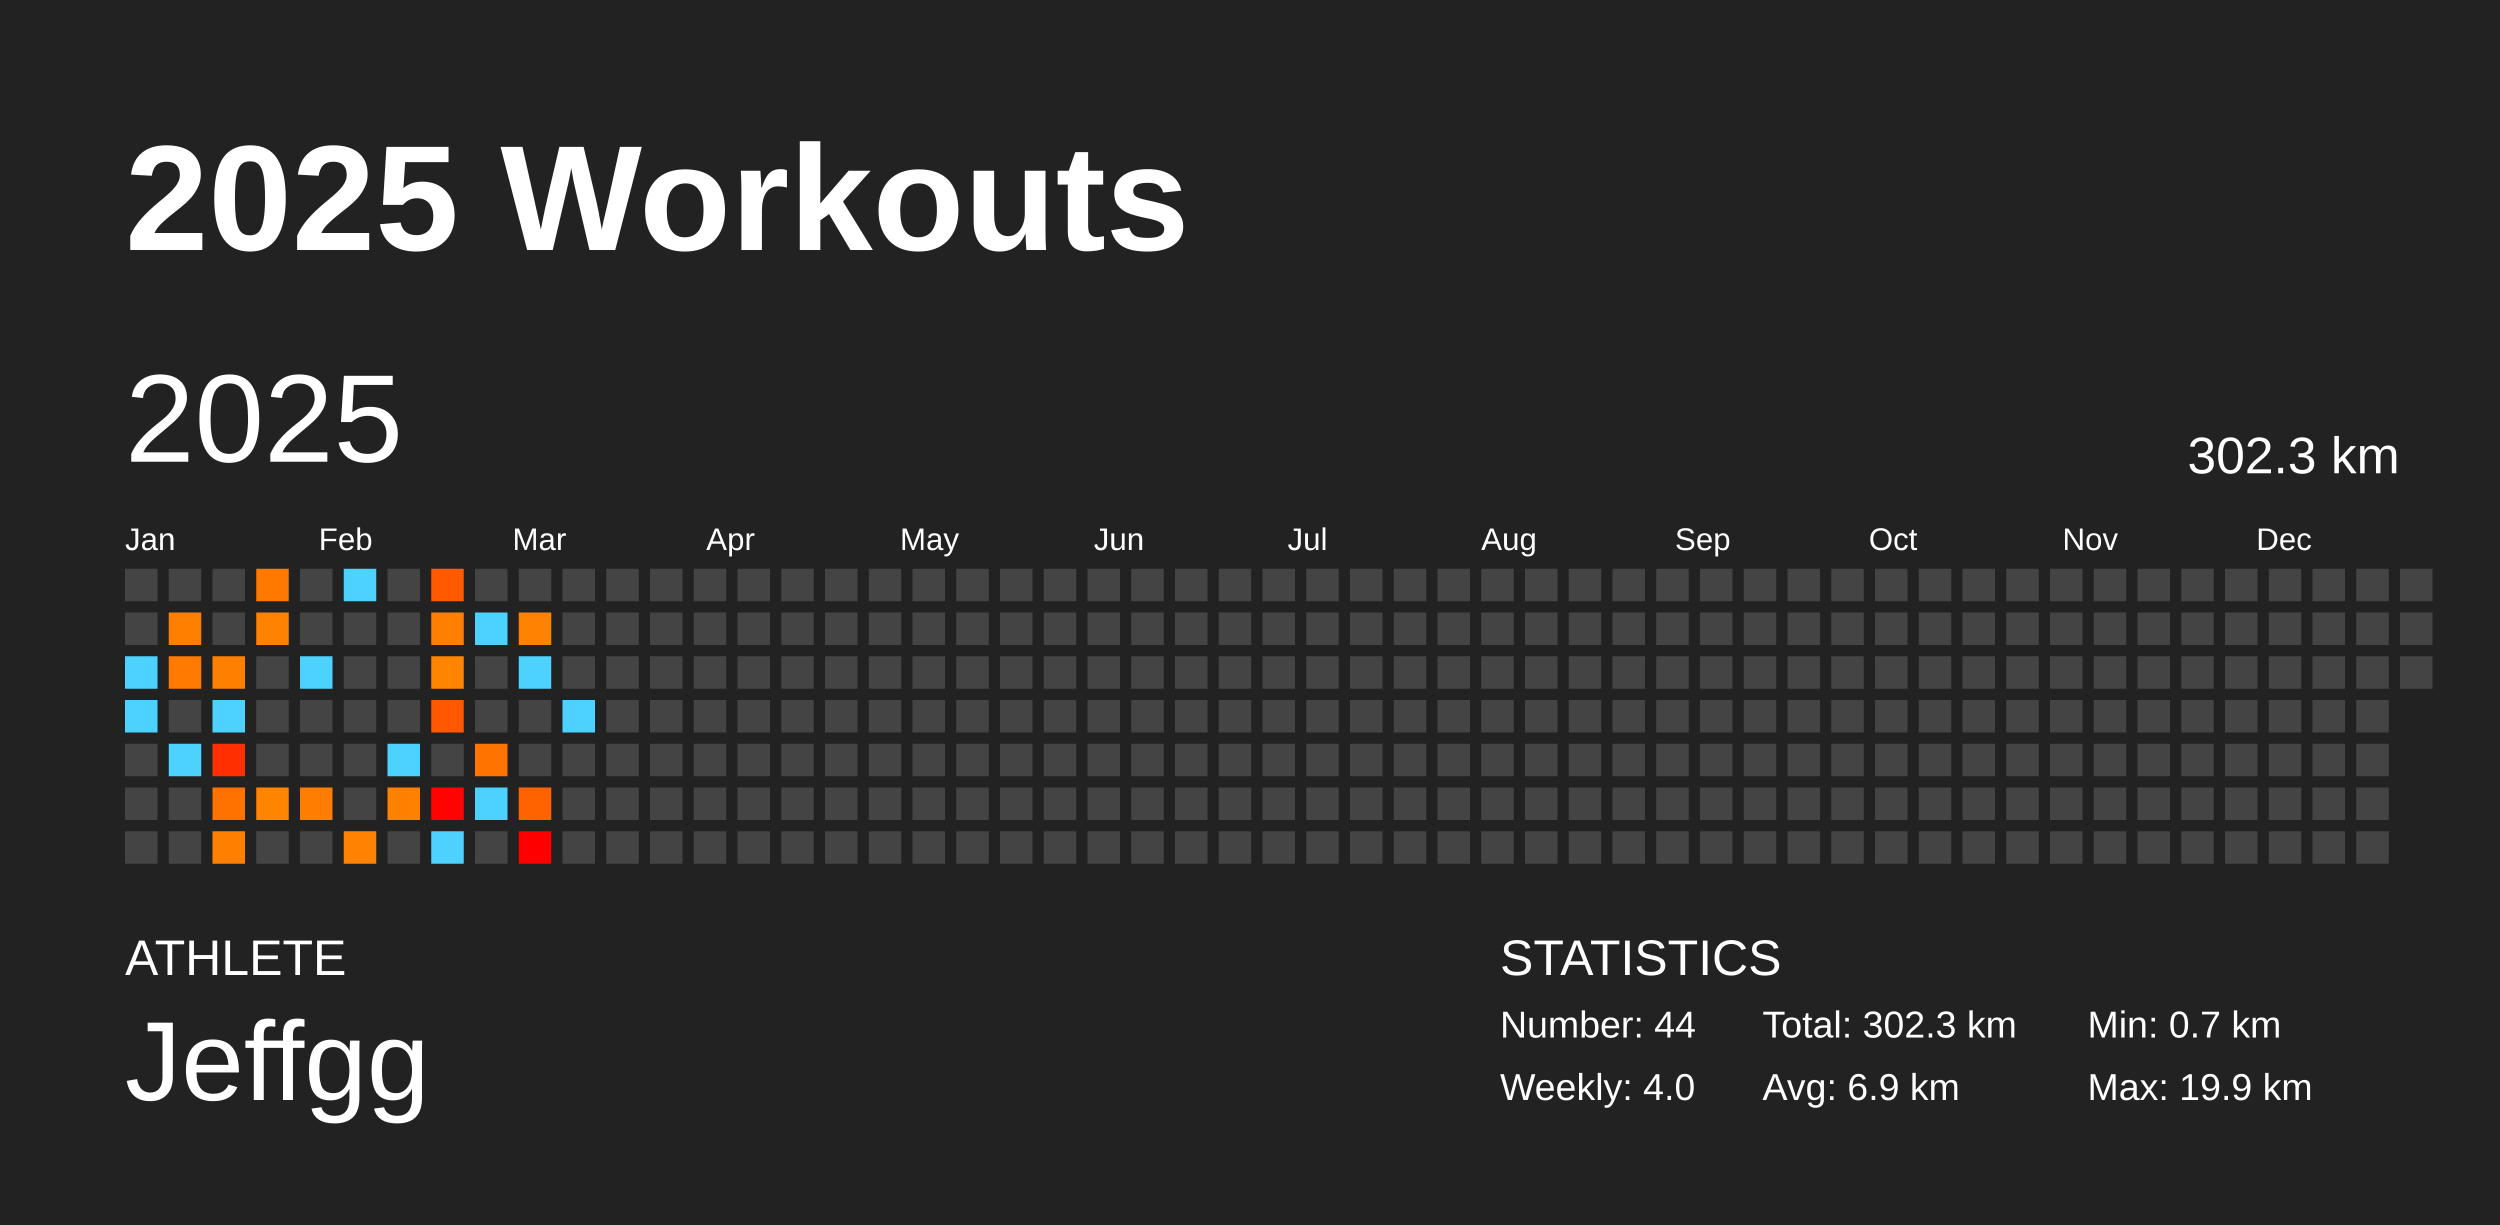
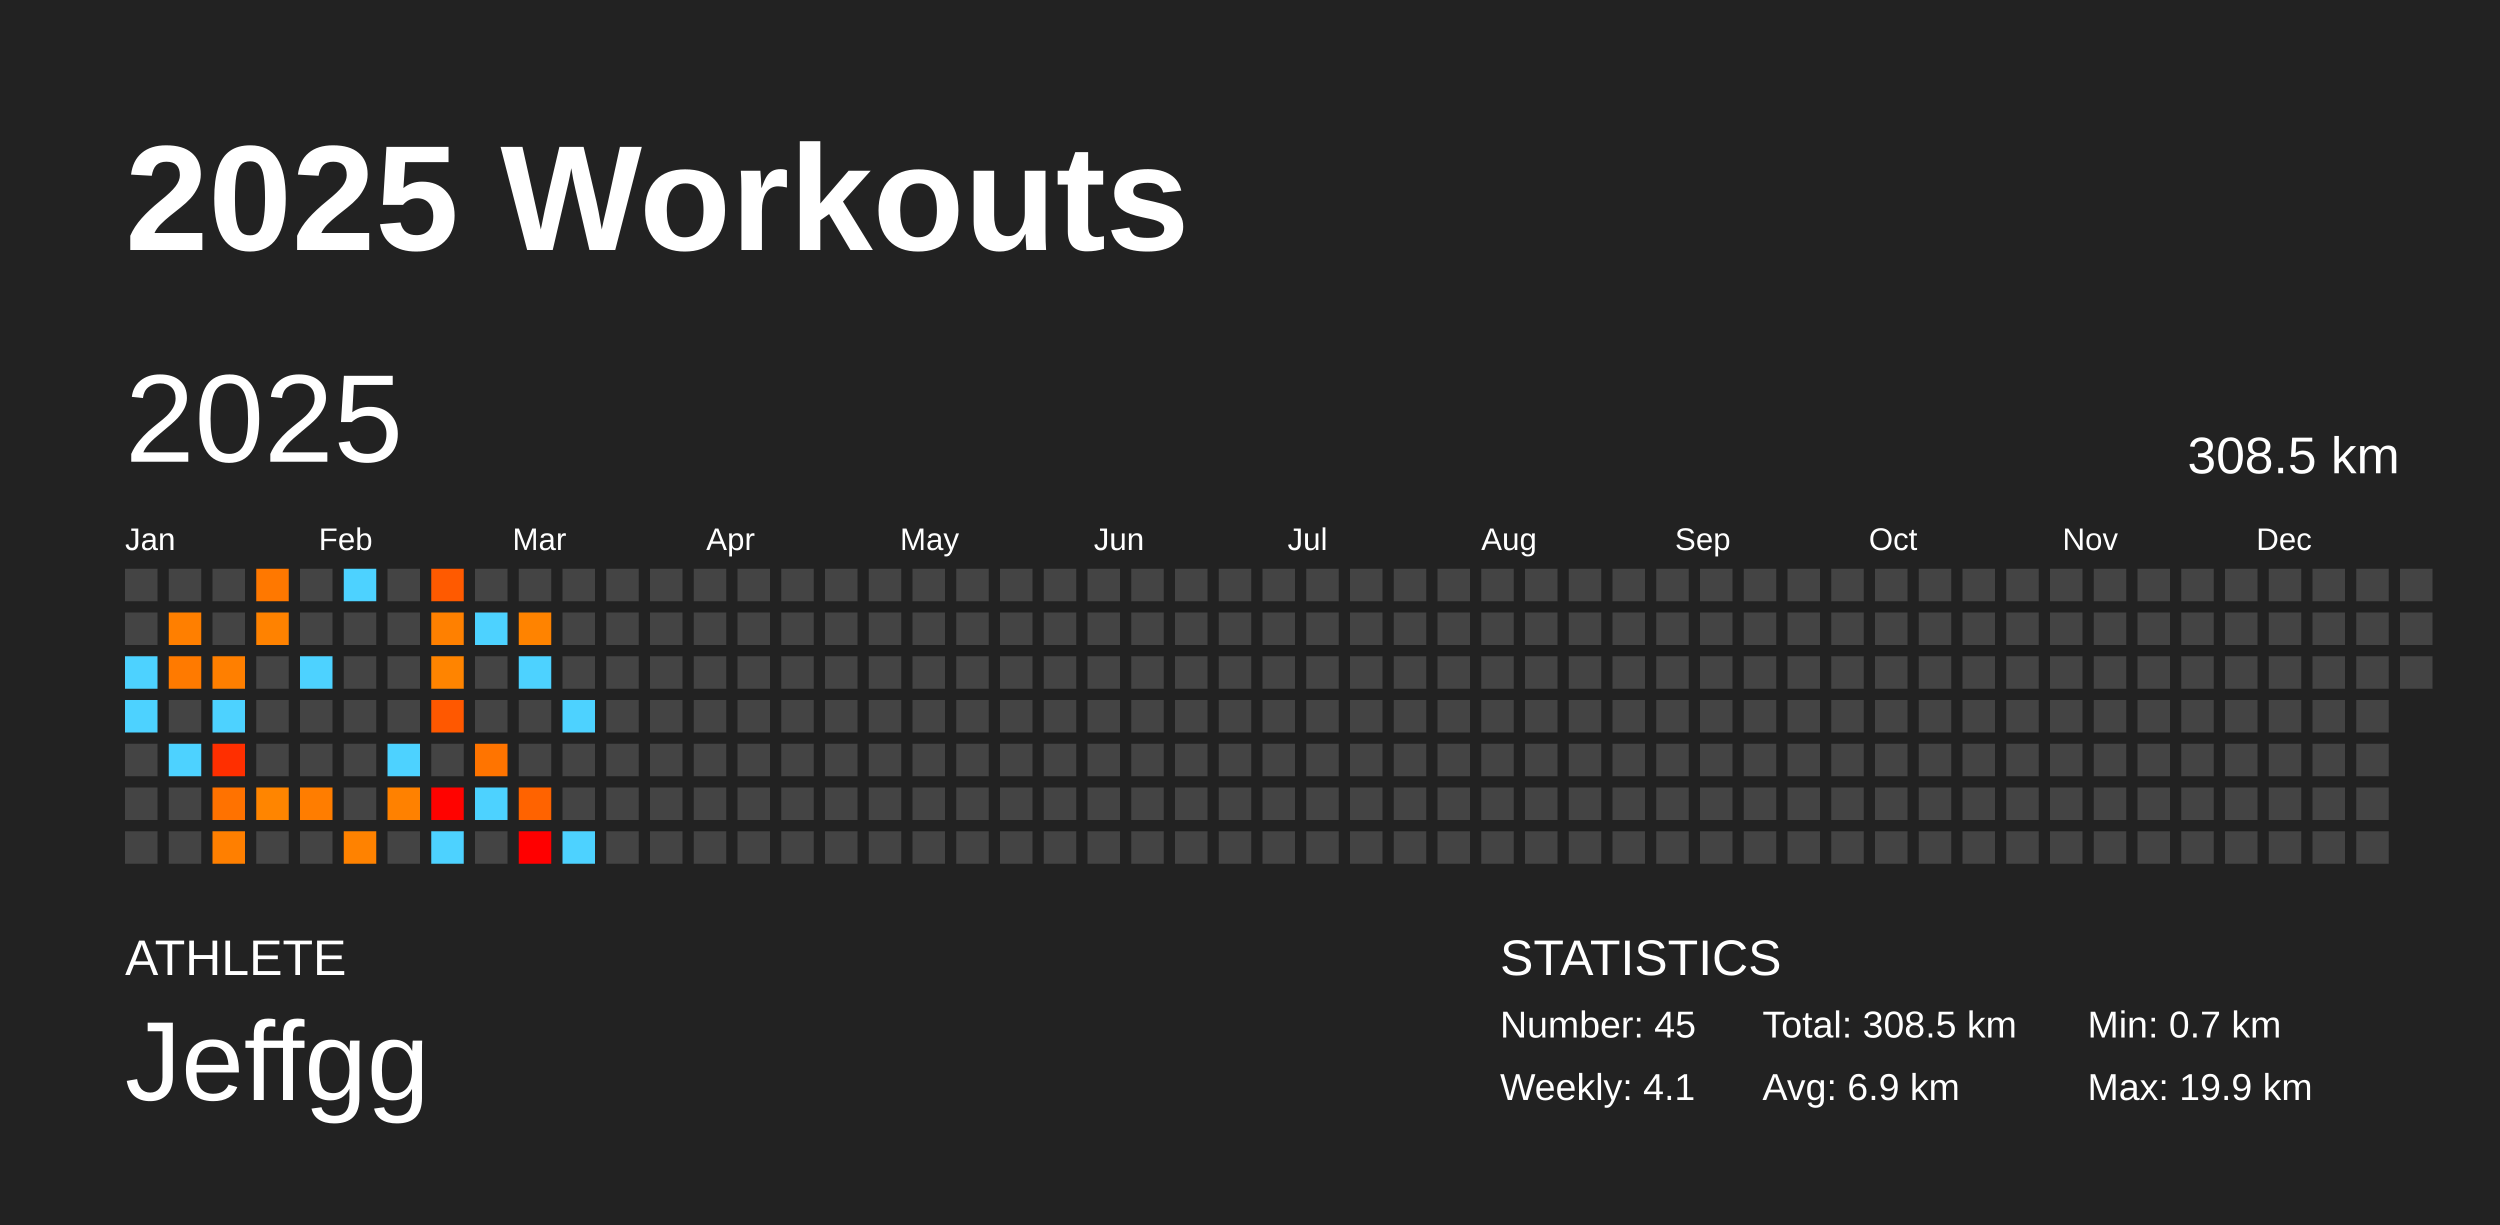
<svg xmlns="http://www.w3.org/2000/svg" baseProfile="full" height="98mm" version="1.1" viewBox="0,0,200,98" width="200mm">
  <defs />
  <rect fill="#222222" height="98" width="200" x="0" y="0" />
  <text fill="#FFFFFF" style="font-size:12px; font-family:Arial; font-weight:bold;" x="10" y="20">2025 Workouts</text>
  <text fill="#FFFFFF" style="font-size:4px; font-family:Arial" x="10" y="78">ATHLETE</text>
  <text fill="#FFFFFF" style="font-size:9px; font-family:Arial" x="10" y="88">Jeffgg</text>
  <text fill="#FFFFFF" style="font-size:4px; font-family:Arial" x="120" y="78">STATISTICS</text>
-   <text fill="#FFFFFF" style="font-size:3px; font-family:Arial" x="120" y="83">Number: 44</text>
-   <text fill="#FFFFFF" style="font-size:3px; font-family:Arial" x="120" y="88">Weekly: 4.0</text>
-   <text fill="#FFFFFF" style="font-size:3px; font-family:Arial" x="141" y="83">Total: 302.3 km</text>
+   <text fill="#FFFFFF" style="font-size:3px; font-family:Arial" x="120" y="83">Number: 45</text>
+   <text fill="#FFFFFF" style="font-size:3px; font-family:Arial" x="120" y="88">Weekly: 4.1</text>
+   <text fill="#FFFFFF" style="font-size:3px; font-family:Arial" x="141" y="83">Total: 308.5 km</text>
  <text fill="#FFFFFF" style="font-size:3px; font-family:Arial" x="141" y="88">Avg: 6.9 km</text>
  <text fill="#FFFFFF" style="font-size:3px; font-family:Arial" x="167" y="83">Min: 0.7 km</text>
  <text fill="#FFFFFF" style="font-size:3px; font-family:Arial" x="167" y="88">Max: 19.9 km</text>
  <text dominant-baseline="hanging" fill="#FFFFFF" style="font-size:10.0px; font-family:Arial;" x="10" y="30">2025</text>
-   <text dominant-baseline="hanging" fill="#FFFFFF" style="font-size:4.125px; font-family:Arial;" x="175" y="35">302.3 km</text>
+   <text dominant-baseline="hanging" fill="#FFFFFF" style="font-size:4.125px; font-family:Arial;" x="175" y="35">308.5 km</text>
  <text fill="#FFFFFF" style="font-size:2.5px; font-family:Arial" x="10.0" y="44">Jan</text>
  <text fill="#FFFFFF" style="font-size:2.5px; font-family:Arial" x="25.5" y="44">Feb</text>
  <text fill="#FFFFFF" style="font-size:2.5px; font-family:Arial" x="41.0" y="44">Mar</text>
  <text fill="#FFFFFF" style="font-size:2.5px; font-family:Arial" x="56.5" y="44">Apr</text>
  <text fill="#FFFFFF" style="font-size:2.5px; font-family:Arial" x="72.0" y="44">May</text>
  <text fill="#FFFFFF" style="font-size:2.5px; font-family:Arial" x="87.5" y="44">Jun</text>
  <text fill="#FFFFFF" style="font-size:2.5px; font-family:Arial" x="103.0" y="44">Jul</text>
  <text fill="#FFFFFF" style="font-size:2.5px; font-family:Arial" x="118.5" y="44">Aug</text>
  <text fill="#FFFFFF" style="font-size:2.5px; font-family:Arial" x="134.0" y="44">Sep</text>
  <text fill="#FFFFFF" style="font-size:2.5px; font-family:Arial" x="149.5" y="44">Oct</text>
  <text fill="#FFFFFF" style="font-size:2.5px; font-family:Arial" x="165.0" y="44">Nov</text>
  <text fill="#FFFFFF" style="font-size:2.5px; font-family:Arial" x="180.5" y="44">Dec</text>
  <rect fill="#444444" height="2.6" width="2.6" x="10.0" y="45.5" />
  <rect fill="#444444" height="2.6" width="2.6" x="10.0" y="49.0" />
  <rect fill="#4dd2ff" height="2.6" width="2.6" x="10.0" y="52.5" />
  <rect fill="#4dd2ff" height="2.6" width="2.6" x="10.0" y="56.0" />
  <rect fill="#444444" height="2.6" width="2.6" x="10.0" y="59.5" />
  <rect fill="#444444" height="2.6" width="2.6" x="10.0" y="63.0" />
  <rect fill="#444444" height="2.6" width="2.6" x="10.0" y="66.5" />
  <rect fill="#444444" height="2.6" width="2.6" x="13.5" y="45.5" />
  <rect fill="#ff7f00" height="2.6" width="2.6" x="13.5" y="49.0" />
  <rect fill="#ff7a00" height="2.6" width="2.6" x="13.5" y="52.5" />
  <rect fill="#444444" height="2.6" width="2.6" x="13.5" y="56.0" />
  <rect fill="#4dd2ff" height="2.6" width="2.6" x="13.5" y="59.5" />
  <rect fill="#444444" height="2.6" width="2.6" x="13.5" y="63.0" />
  <rect fill="#444444" height="2.6" width="2.6" x="13.5" y="66.5" />
  <rect fill="#444444" height="2.6" width="2.6" x="17.0" y="45.5" />
  <rect fill="#444444" height="2.6" width="2.6" x="17.0" y="49.0" />
  <rect fill="#ff7f00" height="2.6" width="2.6" x="17.0" y="52.5" />
  <rect fill="#4dd2ff" height="2.6" width="2.6" x="17.0" y="56.0" />
  <rect fill="#ff2f00" height="2.6" width="2.6" x="17.0" y="59.5" />
  <rect fill="#ff7200" height="2.6" width="2.6" x="17.0" y="63.0" />
  <rect fill="#ff7f00" height="2.6" width="2.6" x="17.0" y="66.5" />
  <rect fill="#ff7800" height="2.6" width="2.6" x="20.5" y="45.5" />
  <rect fill="#ff8200" height="2.6" width="2.6" x="20.5" y="49.0" />
  <rect fill="#444444" height="2.6" width="2.6" x="20.5" y="52.5" />
  <rect fill="#444444" height="2.6" width="2.6" x="20.5" y="56.0" />
  <rect fill="#444444" height="2.6" width="2.6" x="20.5" y="59.5" />
  <rect fill="#ff8500" height="2.6" width="2.6" x="20.5" y="63.0" />
  <rect fill="#444444" height="2.6" width="2.6" x="20.5" y="66.5" />
  <rect fill="#444444" height="2.6" width="2.6" x="24.0" y="45.5" />
  <rect fill="#444444" height="2.6" width="2.6" x="24.0" y="49.0" />
  <rect fill="#4dd2ff" height="2.6" width="2.6" x="24.0" y="52.5" />
  <rect fill="#444444" height="2.6" width="2.6" x="24.0" y="56.0" />
  <rect fill="#444444" height="2.6" width="2.6" x="24.0" y="59.5" />
  <rect fill="#ff7d00" height="2.6" width="2.6" x="24.0" y="63.0" />
  <rect fill="#444444" height="2.6" width="2.6" x="24.0" y="66.5" />
  <rect fill="#4dd2ff" height="2.6" width="2.6" x="27.5" y="45.5" />
  <rect fill="#444444" height="2.6" width="2.6" x="27.5" y="49.0" />
  <rect fill="#444444" height="2.6" width="2.6" x="27.5" y="52.5" />
  <rect fill="#444444" height="2.6" width="2.6" x="27.5" y="56.0" />
  <rect fill="#444444" height="2.6" width="2.6" x="27.5" y="59.5" />
  <rect fill="#444444" height="2.6" width="2.6" x="27.5" y="63.0" />
  <rect fill="#ff8200" height="2.6" width="2.6" x="27.5" y="66.5" />
  <rect fill="#444444" height="2.6" width="2.6" x="31.0" y="45.5" />
  <rect fill="#444444" height="2.6" width="2.6" x="31.0" y="49.0" />
  <rect fill="#444444" height="2.6" width="2.6" x="31.0" y="52.5" />
  <rect fill="#444444" height="2.6" width="2.6" x="31.0" y="56.0" />
  <rect fill="#4dd2ff" height="2.6" width="2.6" x="31.0" y="59.5" />
  <rect fill="#ff8100" height="2.6" width="2.6" x="31.0" y="63.0" />
  <rect fill="#444444" height="2.6" width="2.6" x="31.0" y="66.5" />
  <rect fill="#ff5a00" height="2.6" width="2.6" x="34.5" y="45.5" />
  <rect fill="#ff8000" height="2.6" width="2.6" x="34.5" y="49.0" />
  <rect fill="#ff8400" height="2.6" width="2.6" x="34.5" y="52.5" />
  <rect fill="#ff5800" height="2.6" width="2.6" x="34.5" y="56.0" />
  <rect fill="#444444" height="2.6" width="2.6" x="34.5" y="59.5" />
  <rect fill="#ff0300" height="2.6" width="2.6" x="34.5" y="63.0" />
  <rect fill="#4dd2ff" height="2.6" width="2.6" x="34.5" y="66.5" />
  <rect fill="#444444" height="2.6" width="2.6" x="38.0" y="45.5" />
  <rect fill="#4dd2ff" height="2.6" width="2.6" x="38.0" y="49.0" />
  <rect fill="#444444" height="2.6" width="2.6" x="38.0" y="52.5" />
  <rect fill="#444444" height="2.6" width="2.6" x="38.0" y="56.0" />
  <rect fill="#ff7400" height="2.6" width="2.6" x="38.0" y="59.5" />
  <rect fill="#4dd2ff" height="2.6" width="2.6" x="38.0" y="63.0" />
  <rect fill="#444444" height="2.6" width="2.6" x="38.0" y="66.5" />
  <rect fill="#444444" height="2.6" width="2.6" x="41.5" y="45.5" />
  <rect fill="#ff8300" height="2.6" width="2.6" x="41.5" y="49.0" />
  <rect fill="#4dd2ff" height="2.6" width="2.6" x="41.5" y="52.5" />
  <rect fill="#444444" height="2.6" width="2.6" x="41.5" y="56.0" />
  <rect fill="#444444" height="2.6" width="2.6" x="41.5" y="59.5" />
  <rect fill="#ff6300" height="2.6" width="2.6" x="41.5" y="63.0" />
  <rect fill="red" height="2.6" width="2.6" x="41.5" y="66.5" />
  <rect fill="#444444" height="2.6" width="2.6" x="45.0" y="45.5" />
  <rect fill="#444444" height="2.6" width="2.6" x="45.0" y="49.0" />
  <rect fill="#444444" height="2.6" width="2.6" x="45.0" y="52.5" />
  <rect fill="#4dd2ff" height="2.6" width="2.6" x="45.0" y="56.0" />
  <rect fill="#444444" height="2.6" width="2.6" x="45.0" y="59.5" />
  <rect fill="#444444" height="2.6" width="2.6" x="45.0" y="63.0" />
-   <rect fill="#444444" height="2.6" width="2.6" x="45.0" y="66.5" />
+   <rect fill="#4dd2ff" height="2.6" width="2.6" x="45.0" y="66.5" />
  <rect fill="#444444" height="2.6" width="2.6" x="48.5" y="45.5" />
  <rect fill="#444444" height="2.6" width="2.6" x="48.5" y="49.0" />
  <rect fill="#444444" height="2.6" width="2.6" x="48.5" y="52.5" />
  <rect fill="#444444" height="2.6" width="2.6" x="48.5" y="56.0" />
  <rect fill="#444444" height="2.6" width="2.6" x="48.5" y="59.5" />
  <rect fill="#444444" height="2.6" width="2.6" x="48.5" y="63.0" />
  <rect fill="#444444" height="2.6" width="2.6" x="48.5" y="66.5" />
  <rect fill="#444444" height="2.6" width="2.6" x="52.0" y="45.5" />
  <rect fill="#444444" height="2.6" width="2.6" x="52.0" y="49.0" />
  <rect fill="#444444" height="2.6" width="2.6" x="52.0" y="52.5" />
  <rect fill="#444444" height="2.6" width="2.6" x="52.0" y="56.0" />
  <rect fill="#444444" height="2.6" width="2.6" x="52.0" y="59.5" />
  <rect fill="#444444" height="2.6" width="2.6" x="52.0" y="63.0" />
  <rect fill="#444444" height="2.6" width="2.6" x="52.0" y="66.5" />
  <rect fill="#444444" height="2.6" width="2.6" x="55.5" y="45.5" />
  <rect fill="#444444" height="2.6" width="2.6" x="55.5" y="49.0" />
  <rect fill="#444444" height="2.6" width="2.6" x="55.5" y="52.5" />
  <rect fill="#444444" height="2.6" width="2.6" x="55.5" y="56.0" />
  <rect fill="#444444" height="2.6" width="2.6" x="55.5" y="59.5" />
  <rect fill="#444444" height="2.6" width="2.6" x="55.5" y="63.0" />
  <rect fill="#444444" height="2.6" width="2.6" x="55.5" y="66.5" />
  <rect fill="#444444" height="2.6" width="2.6" x="59.0" y="45.5" />
  <rect fill="#444444" height="2.6" width="2.6" x="59.0" y="49.0" />
  <rect fill="#444444" height="2.6" width="2.6" x="59.0" y="52.5" />
  <rect fill="#444444" height="2.6" width="2.6" x="59.0" y="56.0" />
  <rect fill="#444444" height="2.6" width="2.6" x="59.0" y="59.5" />
  <rect fill="#444444" height="2.6" width="2.6" x="59.0" y="63.0" />
  <rect fill="#444444" height="2.6" width="2.6" x="59.0" y="66.5" />
  <rect fill="#444444" height="2.6" width="2.6" x="62.5" y="45.5" />
  <rect fill="#444444" height="2.6" width="2.6" x="62.5" y="49.0" />
  <rect fill="#444444" height="2.6" width="2.6" x="62.5" y="52.5" />
  <rect fill="#444444" height="2.6" width="2.6" x="62.5" y="56.0" />
  <rect fill="#444444" height="2.6" width="2.6" x="62.5" y="59.5" />
  <rect fill="#444444" height="2.6" width="2.6" x="62.5" y="63.0" />
  <rect fill="#444444" height="2.6" width="2.6" x="62.5" y="66.5" />
  <rect fill="#444444" height="2.6" width="2.6" x="66.0" y="45.5" />
  <rect fill="#444444" height="2.6" width="2.6" x="66.0" y="49.0" />
  <rect fill="#444444" height="2.6" width="2.6" x="66.0" y="52.5" />
  <rect fill="#444444" height="2.6" width="2.6" x="66.0" y="56.0" />
  <rect fill="#444444" height="2.6" width="2.6" x="66.0" y="59.5" />
  <rect fill="#444444" height="2.6" width="2.6" x="66.0" y="63.0" />
  <rect fill="#444444" height="2.6" width="2.6" x="66.0" y="66.5" />
  <rect fill="#444444" height="2.6" width="2.6" x="69.5" y="45.5" />
  <rect fill="#444444" height="2.6" width="2.6" x="69.5" y="49.0" />
  <rect fill="#444444" height="2.6" width="2.6" x="69.5" y="52.5" />
  <rect fill="#444444" height="2.6" width="2.6" x="69.5" y="56.0" />
  <rect fill="#444444" height="2.6" width="2.6" x="69.5" y="59.5" />
  <rect fill="#444444" height="2.6" width="2.6" x="69.5" y="63.0" />
  <rect fill="#444444" height="2.6" width="2.6" x="69.5" y="66.5" />
  <rect fill="#444444" height="2.6" width="2.6" x="73.0" y="45.5" />
  <rect fill="#444444" height="2.6" width="2.6" x="73.0" y="49.0" />
  <rect fill="#444444" height="2.6" width="2.6" x="73.0" y="52.5" />
  <rect fill="#444444" height="2.6" width="2.6" x="73.0" y="56.0" />
  <rect fill="#444444" height="2.6" width="2.6" x="73.0" y="59.5" />
  <rect fill="#444444" height="2.6" width="2.6" x="73.0" y="63.0" />
  <rect fill="#444444" height="2.6" width="2.6" x="73.0" y="66.5" />
  <rect fill="#444444" height="2.6" width="2.6" x="76.5" y="45.5" />
  <rect fill="#444444" height="2.6" width="2.6" x="76.5" y="49.0" />
  <rect fill="#444444" height="2.6" width="2.6" x="76.5" y="52.5" />
  <rect fill="#444444" height="2.6" width="2.6" x="76.5" y="56.0" />
  <rect fill="#444444" height="2.6" width="2.6" x="76.5" y="59.5" />
  <rect fill="#444444" height="2.6" width="2.6" x="76.5" y="63.0" />
  <rect fill="#444444" height="2.6" width="2.6" x="76.5" y="66.5" />
  <rect fill="#444444" height="2.6" width="2.6" x="80.0" y="45.5" />
  <rect fill="#444444" height="2.6" width="2.6" x="80.0" y="49.0" />
  <rect fill="#444444" height="2.6" width="2.6" x="80.0" y="52.5" />
  <rect fill="#444444" height="2.6" width="2.6" x="80.0" y="56.0" />
  <rect fill="#444444" height="2.6" width="2.6" x="80.0" y="59.5" />
  <rect fill="#444444" height="2.6" width="2.6" x="80.0" y="63.0" />
  <rect fill="#444444" height="2.6" width="2.6" x="80.0" y="66.5" />
  <rect fill="#444444" height="2.6" width="2.6" x="83.5" y="45.5" />
  <rect fill="#444444" height="2.6" width="2.6" x="83.5" y="49.0" />
  <rect fill="#444444" height="2.6" width="2.6" x="83.5" y="52.5" />
  <rect fill="#444444" height="2.6" width="2.6" x="83.5" y="56.0" />
  <rect fill="#444444" height="2.6" width="2.6" x="83.5" y="59.5" />
  <rect fill="#444444" height="2.6" width="2.6" x="83.5" y="63.0" />
  <rect fill="#444444" height="2.6" width="2.6" x="83.5" y="66.5" />
  <rect fill="#444444" height="2.6" width="2.6" x="87.0" y="45.5" />
  <rect fill="#444444" height="2.6" width="2.6" x="87.0" y="49.0" />
  <rect fill="#444444" height="2.6" width="2.6" x="87.0" y="52.5" />
  <rect fill="#444444" height="2.6" width="2.6" x="87.0" y="56.0" />
  <rect fill="#444444" height="2.6" width="2.6" x="87.0" y="59.5" />
  <rect fill="#444444" height="2.6" width="2.6" x="87.0" y="63.0" />
  <rect fill="#444444" height="2.6" width="2.6" x="87.0" y="66.5" />
  <rect fill="#444444" height="2.6" width="2.6" x="90.5" y="45.5" />
  <rect fill="#444444" height="2.6" width="2.6" x="90.5" y="49.0" />
  <rect fill="#444444" height="2.6" width="2.6" x="90.5" y="52.5" />
  <rect fill="#444444" height="2.6" width="2.6" x="90.5" y="56.0" />
  <rect fill="#444444" height="2.6" width="2.6" x="90.5" y="59.5" />
  <rect fill="#444444" height="2.6" width="2.6" x="90.5" y="63.0" />
  <rect fill="#444444" height="2.6" width="2.6" x="90.5" y="66.5" />
  <rect fill="#444444" height="2.6" width="2.6" x="94.0" y="45.5" />
  <rect fill="#444444" height="2.6" width="2.6" x="94.0" y="49.0" />
  <rect fill="#444444" height="2.6" width="2.6" x="94.0" y="52.5" />
  <rect fill="#444444" height="2.6" width="2.6" x="94.0" y="56.0" />
  <rect fill="#444444" height="2.6" width="2.6" x="94.0" y="59.5" />
  <rect fill="#444444" height="2.6" width="2.6" x="94.0" y="63.0" />
  <rect fill="#444444" height="2.6" width="2.6" x="94.0" y="66.5" />
  <rect fill="#444444" height="2.6" width="2.6" x="97.5" y="45.5" />
  <rect fill="#444444" height="2.6" width="2.6" x="97.5" y="49.0" />
  <rect fill="#444444" height="2.6" width="2.6" x="97.5" y="52.5" />
  <rect fill="#444444" height="2.6" width="2.6" x="97.5" y="56.0" />
  <rect fill="#444444" height="2.6" width="2.6" x="97.5" y="59.5" />
  <rect fill="#444444" height="2.6" width="2.6" x="97.5" y="63.0" />
  <rect fill="#444444" height="2.6" width="2.6" x="97.5" y="66.5" />
  <rect fill="#444444" height="2.6" width="2.6" x="101.0" y="45.5" />
  <rect fill="#444444" height="2.6" width="2.6" x="101.0" y="49.0" />
  <rect fill="#444444" height="2.6" width="2.6" x="101.0" y="52.5" />
  <rect fill="#444444" height="2.6" width="2.6" x="101.0" y="56.0" />
  <rect fill="#444444" height="2.6" width="2.6" x="101.0" y="59.5" />
  <rect fill="#444444" height="2.6" width="2.6" x="101.0" y="63.0" />
  <rect fill="#444444" height="2.6" width="2.6" x="101.0" y="66.5" />
  <rect fill="#444444" height="2.6" width="2.6" x="104.5" y="45.5" />
  <rect fill="#444444" height="2.6" width="2.6" x="104.5" y="49.0" />
  <rect fill="#444444" height="2.6" width="2.6" x="104.5" y="52.5" />
  <rect fill="#444444" height="2.6" width="2.6" x="104.5" y="56.0" />
  <rect fill="#444444" height="2.6" width="2.6" x="104.5" y="59.5" />
  <rect fill="#444444" height="2.6" width="2.6" x="104.5" y="63.0" />
  <rect fill="#444444" height="2.6" width="2.6" x="104.5" y="66.5" />
  <rect fill="#444444" height="2.6" width="2.6" x="108.0" y="45.5" />
  <rect fill="#444444" height="2.6" width="2.6" x="108.0" y="49.0" />
  <rect fill="#444444" height="2.6" width="2.6" x="108.0" y="52.5" />
  <rect fill="#444444" height="2.6" width="2.6" x="108.0" y="56.0" />
  <rect fill="#444444" height="2.6" width="2.6" x="108.0" y="59.5" />
  <rect fill="#444444" height="2.6" width="2.6" x="108.0" y="63.0" />
  <rect fill="#444444" height="2.6" width="2.6" x="108.0" y="66.5" />
  <rect fill="#444444" height="2.6" width="2.6" x="111.5" y="45.5" />
  <rect fill="#444444" height="2.6" width="2.6" x="111.5" y="49.0" />
  <rect fill="#444444" height="2.6" width="2.6" x="111.5" y="52.5" />
  <rect fill="#444444" height="2.6" width="2.6" x="111.5" y="56.0" />
  <rect fill="#444444" height="2.6" width="2.6" x="111.5" y="59.5" />
  <rect fill="#444444" height="2.6" width="2.6" x="111.5" y="63.0" />
  <rect fill="#444444" height="2.6" width="2.6" x="111.5" y="66.5" />
  <rect fill="#444444" height="2.6" width="2.6" x="115.0" y="45.5" />
  <rect fill="#444444" height="2.6" width="2.6" x="115.0" y="49.0" />
  <rect fill="#444444" height="2.6" width="2.6" x="115.0" y="52.5" />
  <rect fill="#444444" height="2.6" width="2.6" x="115.0" y="56.0" />
  <rect fill="#444444" height="2.6" width="2.6" x="115.0" y="59.5" />
  <rect fill="#444444" height="2.6" width="2.6" x="115.0" y="63.0" />
  <rect fill="#444444" height="2.6" width="2.6" x="115.0" y="66.5" />
  <rect fill="#444444" height="2.6" width="2.6" x="118.5" y="45.5" />
  <rect fill="#444444" height="2.6" width="2.6" x="118.5" y="49.0" />
  <rect fill="#444444" height="2.6" width="2.6" x="118.5" y="52.5" />
  <rect fill="#444444" height="2.6" width="2.6" x="118.5" y="56.0" />
  <rect fill="#444444" height="2.6" width="2.6" x="118.5" y="59.5" />
  <rect fill="#444444" height="2.6" width="2.6" x="118.5" y="63.0" />
  <rect fill="#444444" height="2.6" width="2.6" x="118.5" y="66.5" />
  <rect fill="#444444" height="2.6" width="2.6" x="122.0" y="45.5" />
  <rect fill="#444444" height="2.6" width="2.6" x="122.0" y="49.0" />
  <rect fill="#444444" height="2.6" width="2.6" x="122.0" y="52.5" />
  <rect fill="#444444" height="2.6" width="2.6" x="122.0" y="56.0" />
  <rect fill="#444444" height="2.6" width="2.6" x="122.0" y="59.5" />
  <rect fill="#444444" height="2.6" width="2.6" x="122.0" y="63.0" />
  <rect fill="#444444" height="2.6" width="2.6" x="122.0" y="66.5" />
  <rect fill="#444444" height="2.6" width="2.6" x="125.5" y="45.5" />
  <rect fill="#444444" height="2.6" width="2.6" x="125.5" y="49.0" />
  <rect fill="#444444" height="2.6" width="2.6" x="125.5" y="52.5" />
  <rect fill="#444444" height="2.6" width="2.6" x="125.5" y="56.0" />
  <rect fill="#444444" height="2.6" width="2.6" x="125.5" y="59.5" />
  <rect fill="#444444" height="2.6" width="2.6" x="125.5" y="63.0" />
  <rect fill="#444444" height="2.6" width="2.6" x="125.5" y="66.5" />
  <rect fill="#444444" height="2.6" width="2.6" x="129.0" y="45.5" />
  <rect fill="#444444" height="2.6" width="2.6" x="129.0" y="49.0" />
  <rect fill="#444444" height="2.6" width="2.6" x="129.0" y="52.5" />
  <rect fill="#444444" height="2.6" width="2.6" x="129.0" y="56.0" />
  <rect fill="#444444" height="2.6" width="2.6" x="129.0" y="59.5" />
  <rect fill="#444444" height="2.6" width="2.6" x="129.0" y="63.0" />
  <rect fill="#444444" height="2.6" width="2.6" x="129.0" y="66.5" />
  <rect fill="#444444" height="2.6" width="2.6" x="132.5" y="45.5" />
  <rect fill="#444444" height="2.6" width="2.6" x="132.5" y="49.0" />
  <rect fill="#444444" height="2.6" width="2.6" x="132.5" y="52.5" />
  <rect fill="#444444" height="2.6" width="2.6" x="132.5" y="56.0" />
  <rect fill="#444444" height="2.6" width="2.6" x="132.5" y="59.5" />
  <rect fill="#444444" height="2.6" width="2.6" x="132.5" y="63.0" />
  <rect fill="#444444" height="2.6" width="2.6" x="132.5" y="66.5" />
  <rect fill="#444444" height="2.6" width="2.6" x="136.0" y="45.5" />
  <rect fill="#444444" height="2.6" width="2.6" x="136.0" y="49.0" />
  <rect fill="#444444" height="2.6" width="2.6" x="136.0" y="52.5" />
  <rect fill="#444444" height="2.6" width="2.6" x="136.0" y="56.0" />
  <rect fill="#444444" height="2.6" width="2.6" x="136.0" y="59.5" />
  <rect fill="#444444" height="2.6" width="2.6" x="136.0" y="63.0" />
  <rect fill="#444444" height="2.6" width="2.6" x="136.0" y="66.5" />
  <rect fill="#444444" height="2.6" width="2.6" x="139.5" y="45.5" />
  <rect fill="#444444" height="2.6" width="2.6" x="139.5" y="49.0" />
  <rect fill="#444444" height="2.6" width="2.6" x="139.5" y="52.5" />
  <rect fill="#444444" height="2.6" width="2.6" x="139.5" y="56.0" />
  <rect fill="#444444" height="2.6" width="2.6" x="139.5" y="59.5" />
  <rect fill="#444444" height="2.6" width="2.6" x="139.5" y="63.0" />
  <rect fill="#444444" height="2.6" width="2.6" x="139.5" y="66.5" />
  <rect fill="#444444" height="2.6" width="2.6" x="143.0" y="45.5" />
  <rect fill="#444444" height="2.6" width="2.6" x="143.0" y="49.0" />
  <rect fill="#444444" height="2.6" width="2.6" x="143.0" y="52.5" />
  <rect fill="#444444" height="2.6" width="2.6" x="143.0" y="56.0" />
  <rect fill="#444444" height="2.6" width="2.6" x="143.0" y="59.5" />
  <rect fill="#444444" height="2.6" width="2.6" x="143.0" y="63.0" />
  <rect fill="#444444" height="2.6" width="2.6" x="143.0" y="66.5" />
  <rect fill="#444444" height="2.6" width="2.6" x="146.5" y="45.5" />
  <rect fill="#444444" height="2.6" width="2.6" x="146.5" y="49.0" />
  <rect fill="#444444" height="2.6" width="2.6" x="146.5" y="52.5" />
  <rect fill="#444444" height="2.6" width="2.6" x="146.5" y="56.0" />
  <rect fill="#444444" height="2.6" width="2.6" x="146.5" y="59.5" />
  <rect fill="#444444" height="2.6" width="2.6" x="146.5" y="63.0" />
  <rect fill="#444444" height="2.6" width="2.6" x="146.5" y="66.5" />
  <rect fill="#444444" height="2.6" width="2.6" x="150.0" y="45.5" />
  <rect fill="#444444" height="2.6" width="2.6" x="150.0" y="49.0" />
  <rect fill="#444444" height="2.6" width="2.6" x="150.0" y="52.5" />
  <rect fill="#444444" height="2.6" width="2.6" x="150.0" y="56.0" />
  <rect fill="#444444" height="2.6" width="2.6" x="150.0" y="59.5" />
  <rect fill="#444444" height="2.6" width="2.6" x="150.0" y="63.0" />
  <rect fill="#444444" height="2.6" width="2.6" x="150.0" y="66.5" />
  <rect fill="#444444" height="2.6" width="2.6" x="153.5" y="45.5" />
  <rect fill="#444444" height="2.6" width="2.6" x="153.5" y="49.0" />
  <rect fill="#444444" height="2.6" width="2.6" x="153.5" y="52.5" />
  <rect fill="#444444" height="2.6" width="2.6" x="153.5" y="56.0" />
  <rect fill="#444444" height="2.6" width="2.6" x="153.5" y="59.5" />
  <rect fill="#444444" height="2.6" width="2.6" x="153.5" y="63.0" />
  <rect fill="#444444" height="2.6" width="2.6" x="153.5" y="66.5" />
  <rect fill="#444444" height="2.6" width="2.6" x="157.0" y="45.5" />
  <rect fill="#444444" height="2.6" width="2.6" x="157.0" y="49.0" />
  <rect fill="#444444" height="2.6" width="2.6" x="157.0" y="52.5" />
  <rect fill="#444444" height="2.6" width="2.6" x="157.0" y="56.0" />
  <rect fill="#444444" height="2.6" width="2.6" x="157.0" y="59.5" />
  <rect fill="#444444" height="2.6" width="2.6" x="157.0" y="63.0" />
  <rect fill="#444444" height="2.6" width="2.6" x="157.0" y="66.5" />
  <rect fill="#444444" height="2.6" width="2.6" x="160.5" y="45.5" />
  <rect fill="#444444" height="2.6" width="2.6" x="160.5" y="49.0" />
  <rect fill="#444444" height="2.6" width="2.6" x="160.5" y="52.5" />
  <rect fill="#444444" height="2.6" width="2.6" x="160.5" y="56.0" />
  <rect fill="#444444" height="2.6" width="2.6" x="160.5" y="59.5" />
  <rect fill="#444444" height="2.6" width="2.6" x="160.5" y="63.0" />
  <rect fill="#444444" height="2.6" width="2.6" x="160.5" y="66.5" />
  <rect fill="#444444" height="2.6" width="2.6" x="164.0" y="45.5" />
  <rect fill="#444444" height="2.6" width="2.6" x="164.0" y="49.0" />
  <rect fill="#444444" height="2.6" width="2.6" x="164.0" y="52.5" />
  <rect fill="#444444" height="2.6" width="2.6" x="164.0" y="56.0" />
  <rect fill="#444444" height="2.6" width="2.6" x="164.0" y="59.5" />
  <rect fill="#444444" height="2.6" width="2.6" x="164.0" y="63.0" />
  <rect fill="#444444" height="2.6" width="2.6" x="164.0" y="66.5" />
  <rect fill="#444444" height="2.6" width="2.6" x="167.5" y="45.5" />
  <rect fill="#444444" height="2.6" width="2.6" x="167.5" y="49.0" />
  <rect fill="#444444" height="2.6" width="2.6" x="167.5" y="52.5" />
  <rect fill="#444444" height="2.6" width="2.6" x="167.5" y="56.0" />
  <rect fill="#444444" height="2.6" width="2.6" x="167.5" y="59.5" />
  <rect fill="#444444" height="2.6" width="2.6" x="167.5" y="63.0" />
  <rect fill="#444444" height="2.6" width="2.6" x="167.5" y="66.5" />
  <rect fill="#444444" height="2.6" width="2.6" x="171.0" y="45.5" />
  <rect fill="#444444" height="2.6" width="2.6" x="171.0" y="49.0" />
  <rect fill="#444444" height="2.6" width="2.6" x="171.0" y="52.5" />
  <rect fill="#444444" height="2.6" width="2.6" x="171.0" y="56.0" />
  <rect fill="#444444" height="2.6" width="2.6" x="171.0" y="59.5" />
  <rect fill="#444444" height="2.6" width="2.6" x="171.0" y="63.0" />
  <rect fill="#444444" height="2.6" width="2.6" x="171.0" y="66.5" />
  <rect fill="#444444" height="2.6" width="2.6" x="174.5" y="45.5" />
  <rect fill="#444444" height="2.6" width="2.6" x="174.5" y="49.0" />
  <rect fill="#444444" height="2.6" width="2.6" x="174.5" y="52.5" />
  <rect fill="#444444" height="2.6" width="2.6" x="174.5" y="56.0" />
  <rect fill="#444444" height="2.6" width="2.6" x="174.5" y="59.5" />
  <rect fill="#444444" height="2.6" width="2.6" x="174.5" y="63.0" />
  <rect fill="#444444" height="2.6" width="2.6" x="174.5" y="66.5" />
  <rect fill="#444444" height="2.6" width="2.6" x="178.0" y="45.5" />
  <rect fill="#444444" height="2.6" width="2.6" x="178.0" y="49.0" />
  <rect fill="#444444" height="2.6" width="2.6" x="178.0" y="52.5" />
  <rect fill="#444444" height="2.6" width="2.6" x="178.0" y="56.0" />
  <rect fill="#444444" height="2.6" width="2.6" x="178.0" y="59.5" />
  <rect fill="#444444" height="2.6" width="2.6" x="178.0" y="63.0" />
  <rect fill="#444444" height="2.6" width="2.6" x="178.0" y="66.5" />
  <rect fill="#444444" height="2.6" width="2.6" x="181.5" y="45.5" />
  <rect fill="#444444" height="2.6" width="2.6" x="181.5" y="49.0" />
  <rect fill="#444444" height="2.6" width="2.6" x="181.5" y="52.5" />
  <rect fill="#444444" height="2.6" width="2.6" x="181.5" y="56.0" />
  <rect fill="#444444" height="2.6" width="2.6" x="181.5" y="59.5" />
  <rect fill="#444444" height="2.6" width="2.6" x="181.5" y="63.0" />
  <rect fill="#444444" height="2.6" width="2.6" x="181.5" y="66.5" />
  <rect fill="#444444" height="2.6" width="2.6" x="185.0" y="45.5" />
  <rect fill="#444444" height="2.6" width="2.6" x="185.0" y="49.0" />
  <rect fill="#444444" height="2.6" width="2.6" x="185.0" y="52.5" />
  <rect fill="#444444" height="2.6" width="2.6" x="185.0" y="56.0" />
  <rect fill="#444444" height="2.6" width="2.6" x="185.0" y="59.5" />
  <rect fill="#444444" height="2.6" width="2.6" x="185.0" y="63.0" />
  <rect fill="#444444" height="2.6" width="2.6" x="185.0" y="66.5" />
  <rect fill="#444444" height="2.6" width="2.6" x="188.5" y="45.5" />
  <rect fill="#444444" height="2.6" width="2.6" x="188.5" y="49.0" />
  <rect fill="#444444" height="2.6" width="2.6" x="188.5" y="52.5" />
  <rect fill="#444444" height="2.6" width="2.6" x="188.5" y="56.0" />
  <rect fill="#444444" height="2.6" width="2.6" x="188.5" y="59.5" />
  <rect fill="#444444" height="2.6" width="2.6" x="188.5" y="63.0" />
  <rect fill="#444444" height="2.6" width="2.6" x="188.5" y="66.5" />
  <rect fill="#444444" height="2.6" width="2.6" x="192.0" y="45.5" />
  <rect fill="#444444" height="2.6" width="2.6" x="192.0" y="49.0" />
  <rect fill="#444444" height="2.6" width="2.6" x="192.0" y="52.5" />
</svg>
